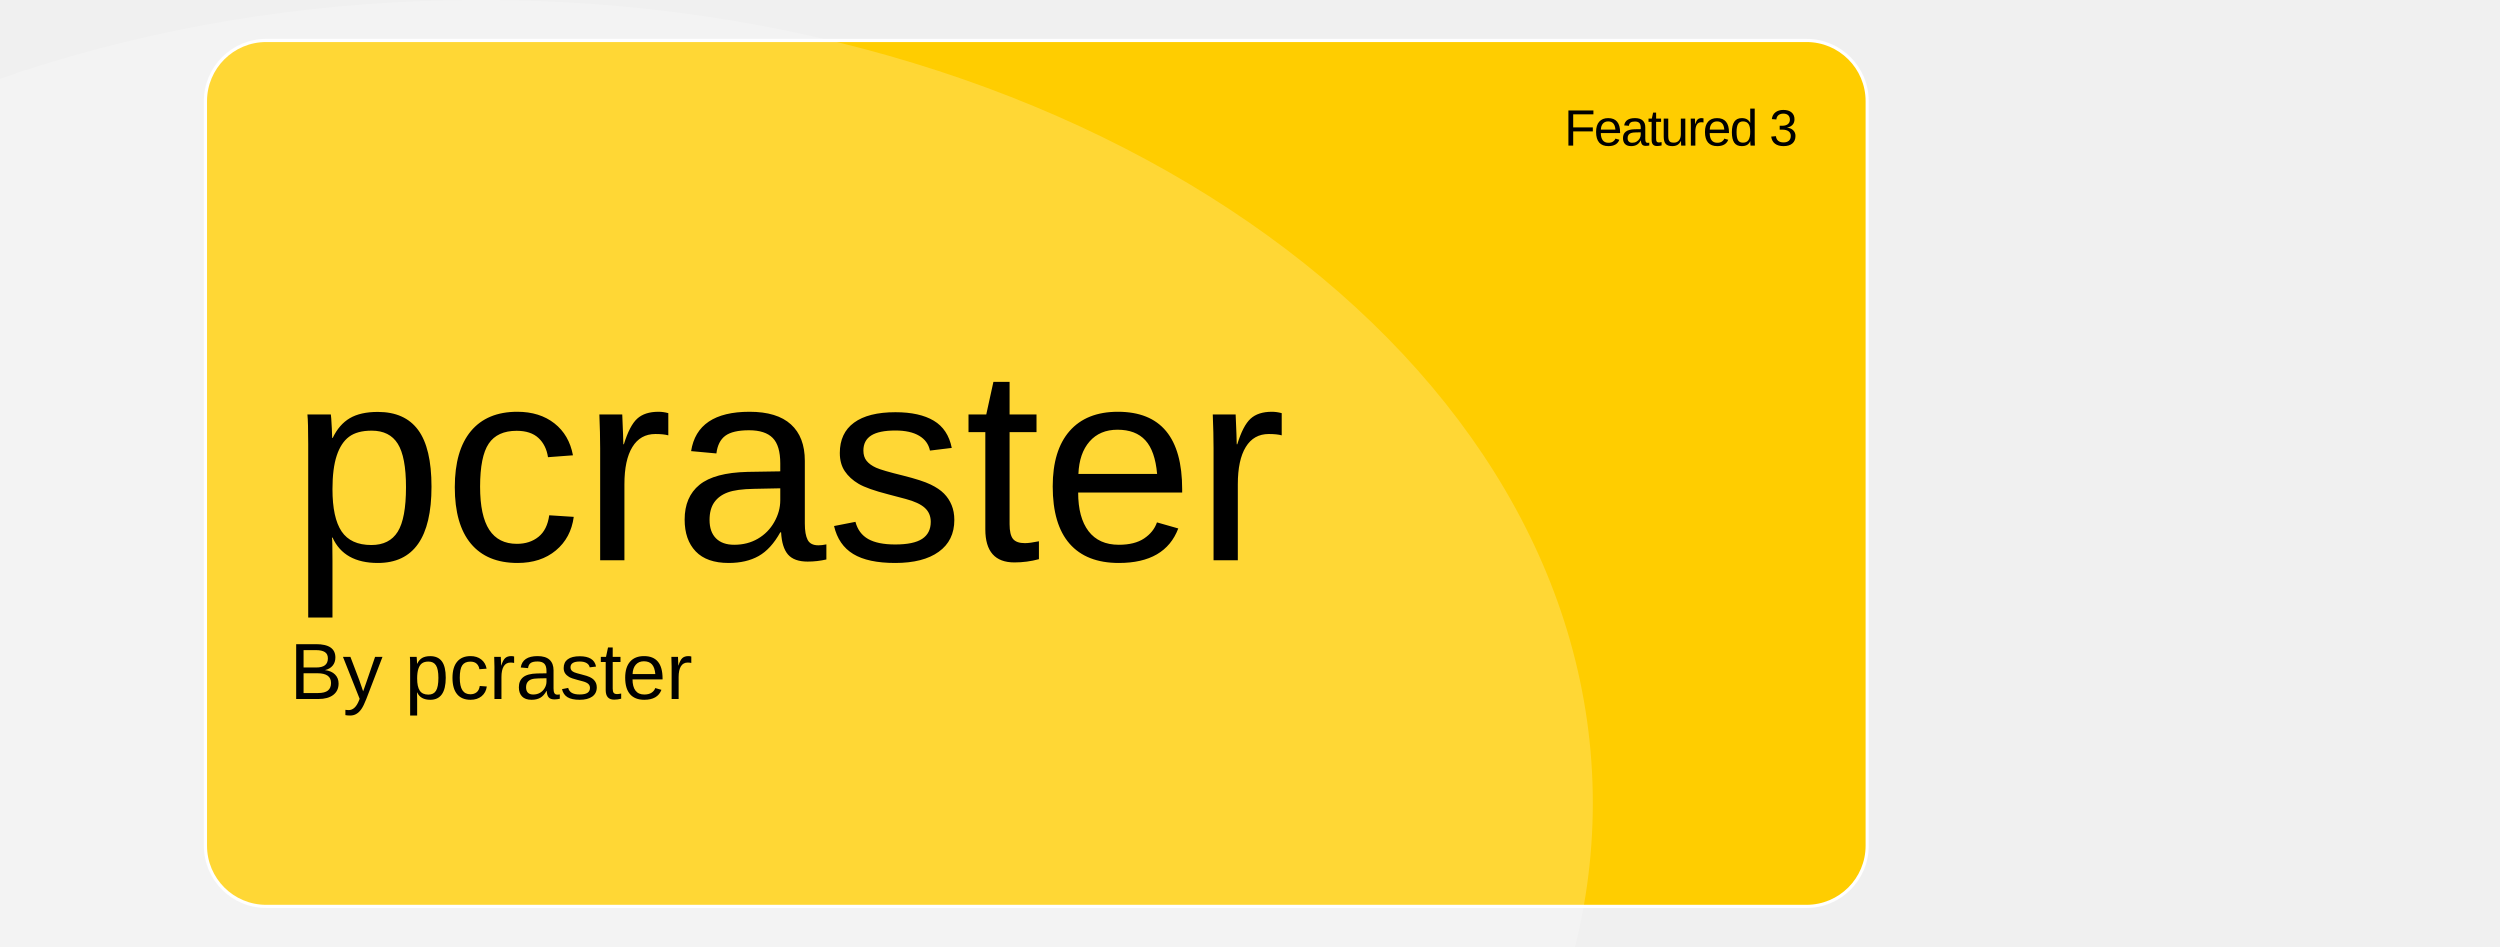
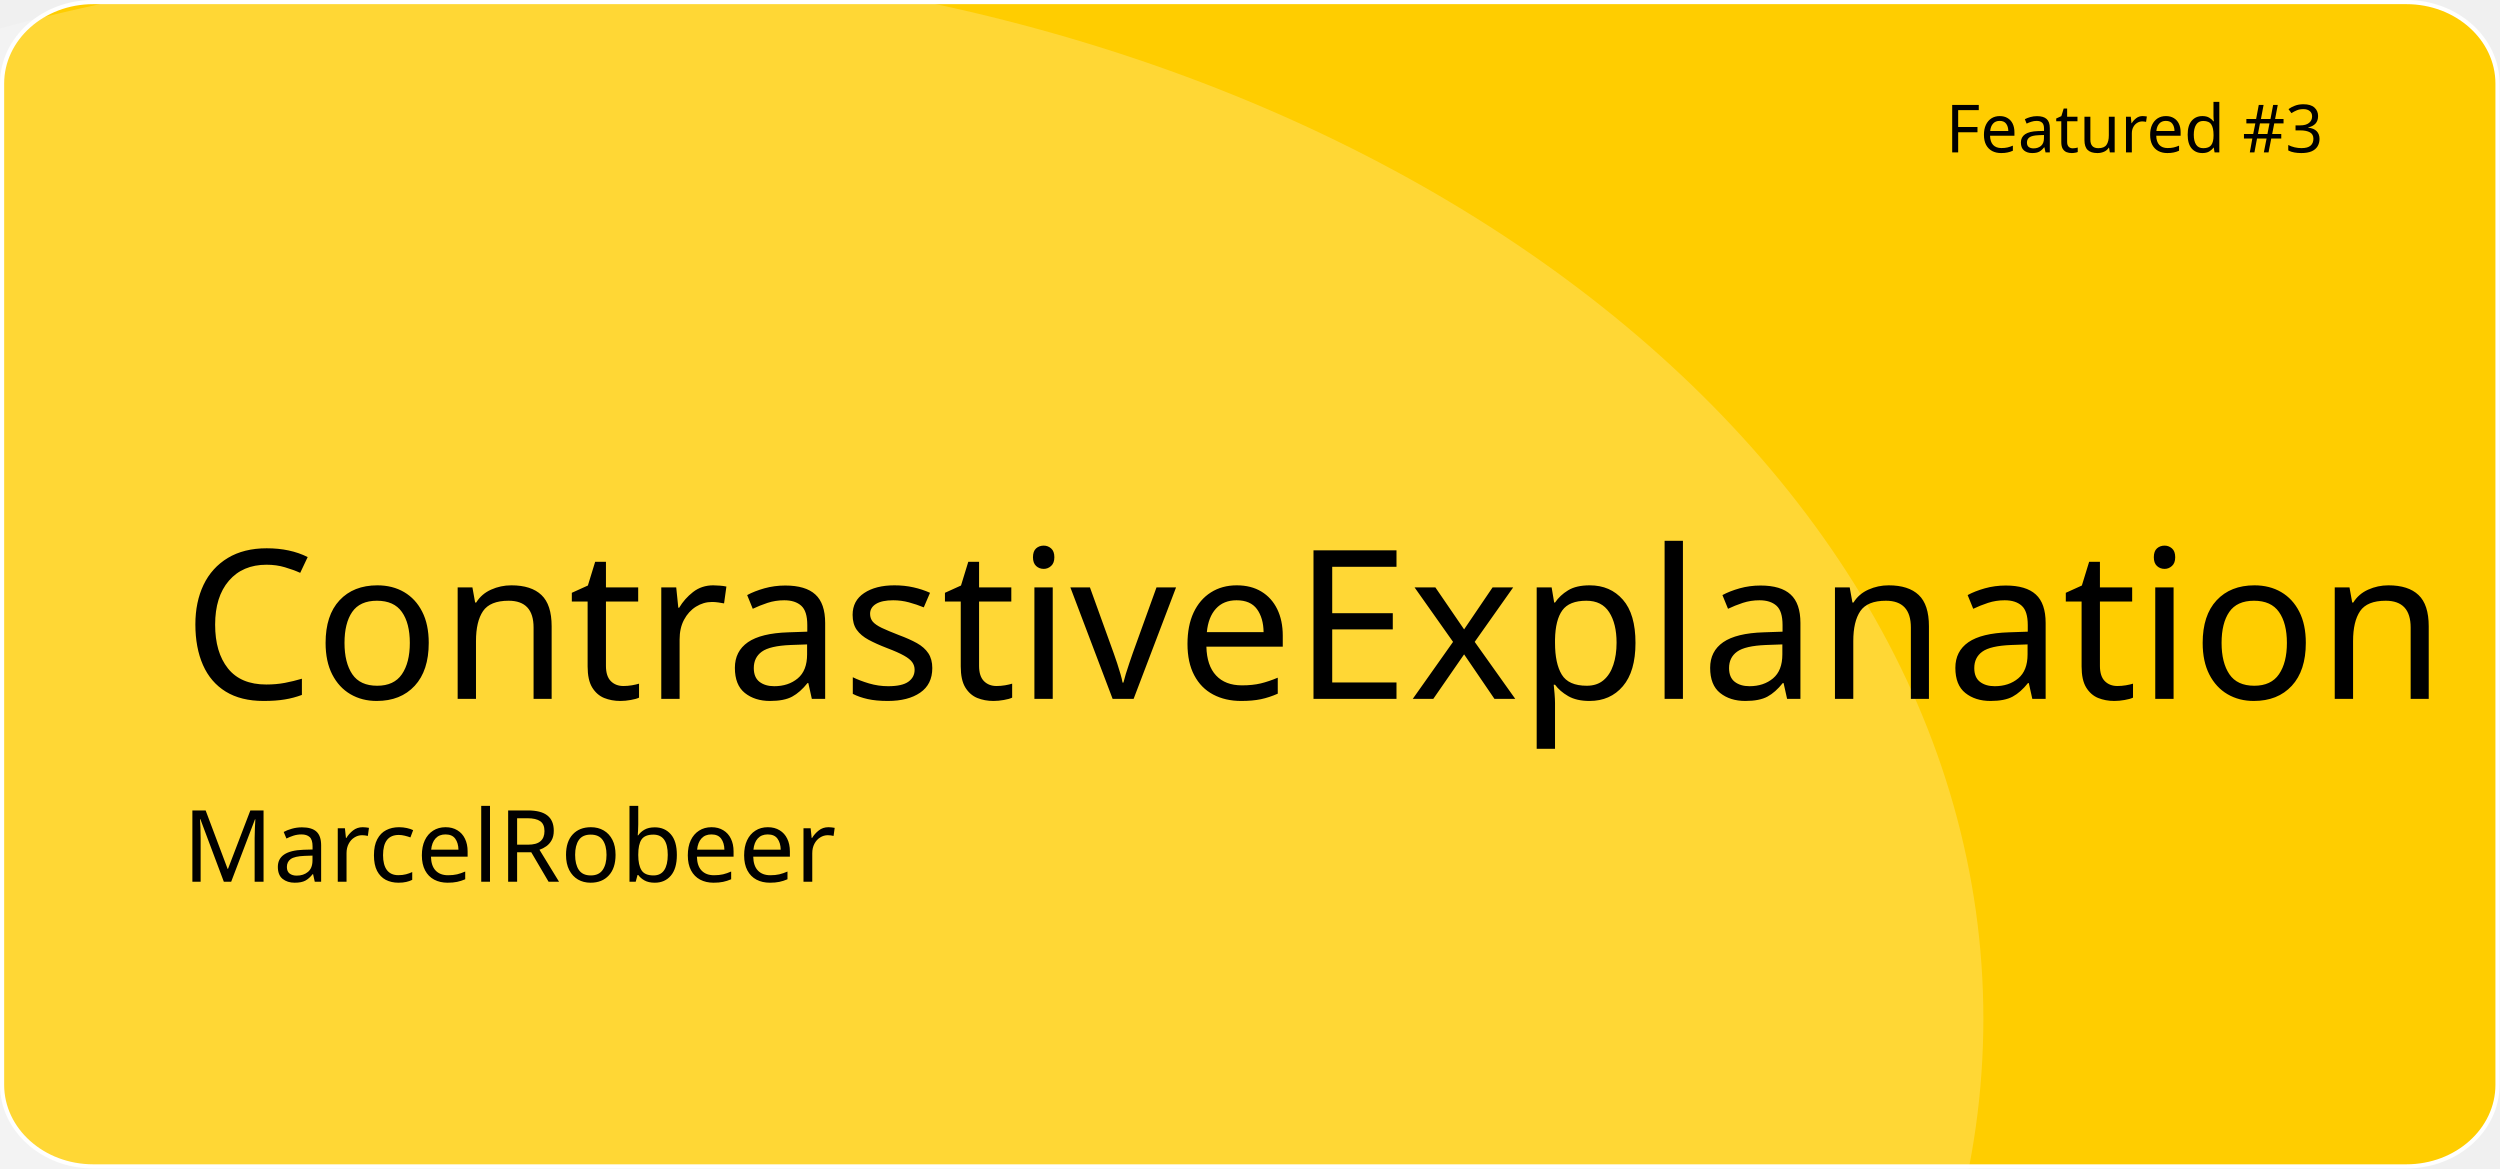
- <svg xmlns="http://www.w3.org/2000/svg" id="a" viewBox="200 0 792.09 300">
-   <defs>
-     <style>.c{letter-spacing:-.01em;}.d{letter-spacing:0em;}.e{letter-spacing:0em;}.f{letter-spacing:0em;}.g{letter-spacing:0em;}.h{letter-spacing:-.03em;}.i{letter-spacing:0em;}.j{fill:#ffcd00;stroke:#fff;stroke-miterlimit:10;}.k{fill:#fff;opacity:.21;}.l{letter-spacing:0em;}.m{font-size:87.42px;}.m,.n,.o{font-family:Arial;}.n{font-size:25.25px;}.o{font-size:16.2px;}</style>
-   </defs>
-   <rect id="b" class="j" x="265.09" y="12.82" width="526.5" height="274.36" rx="19.24" ry="19.24" />
-   <ellipse class="k" cx="352.33" cy="254.42" rx="352.33" ry="254.42" />
-   <text class="o" transform="translate(695.6 46.14)">
-     <tspan class="h" x="0" y="0">Featured 3</tspan>
-   </text>
-   <text class="m" transform="translate(291.76 177.51)">
-     <tspan x="0" y="0">pcraster</tspan>
-   </text>
-   <text class="n" transform="translate(291.76 221.47)">
-     <tspan class="e" x="0" y="0">By pcraster</tspan>
-   </text>
+ <svg xmlns="http://www.w3.org/2000/svg" version="1.1" id="a" x="0px" y="0px" viewBox="0 0 601 281" style="enable-background:new 0 0 601 281;" xml:space="preserve">
+   <style type="text/css">
+ 	.st0{fill:#FFCD00;stroke:#FFFFFF;stroke-miterlimit:10;}
+ 	.st1{opacity:0.21;fill:#FFFFFF;enable-background:new    ;}
+ 	.st2{font-family:'ArialMT';}
+ 	.st3{font-size:16px;}
+ 	.st4{font-size:50px;}
+ 	.st5{font-size:24px;}
+ </style>
+   <path id="b" class="st0" d="M22.4,0.5h556.1c12.1,0,21.9,8.8,21.9,19.6v240.7c0,10.8-9.8,19.6-21.9,19.6H22.4  c-12.1,0-21.9-8.8-21.9-19.6V20.1C0.5,9.3,10.3,0.5,22.4,0.5z" />
+   <ellipse class="st1" cx="124.5" cy="244.9" rx="352.3" ry="254.4" />
+   <text transform="matrix(1 0 0 1 467.76 36.64)" class="st2 st3">Featured #3</text>
+   <text transform="matrix(1 0 0 1 43.92 168.01)" class="st2 st4">ContrastiveExplanation</text>
+   <text transform="matrix(1 0 0 1 43.92 211.97)" class="st2 st5">MarcelRobeer</text>
</svg>
